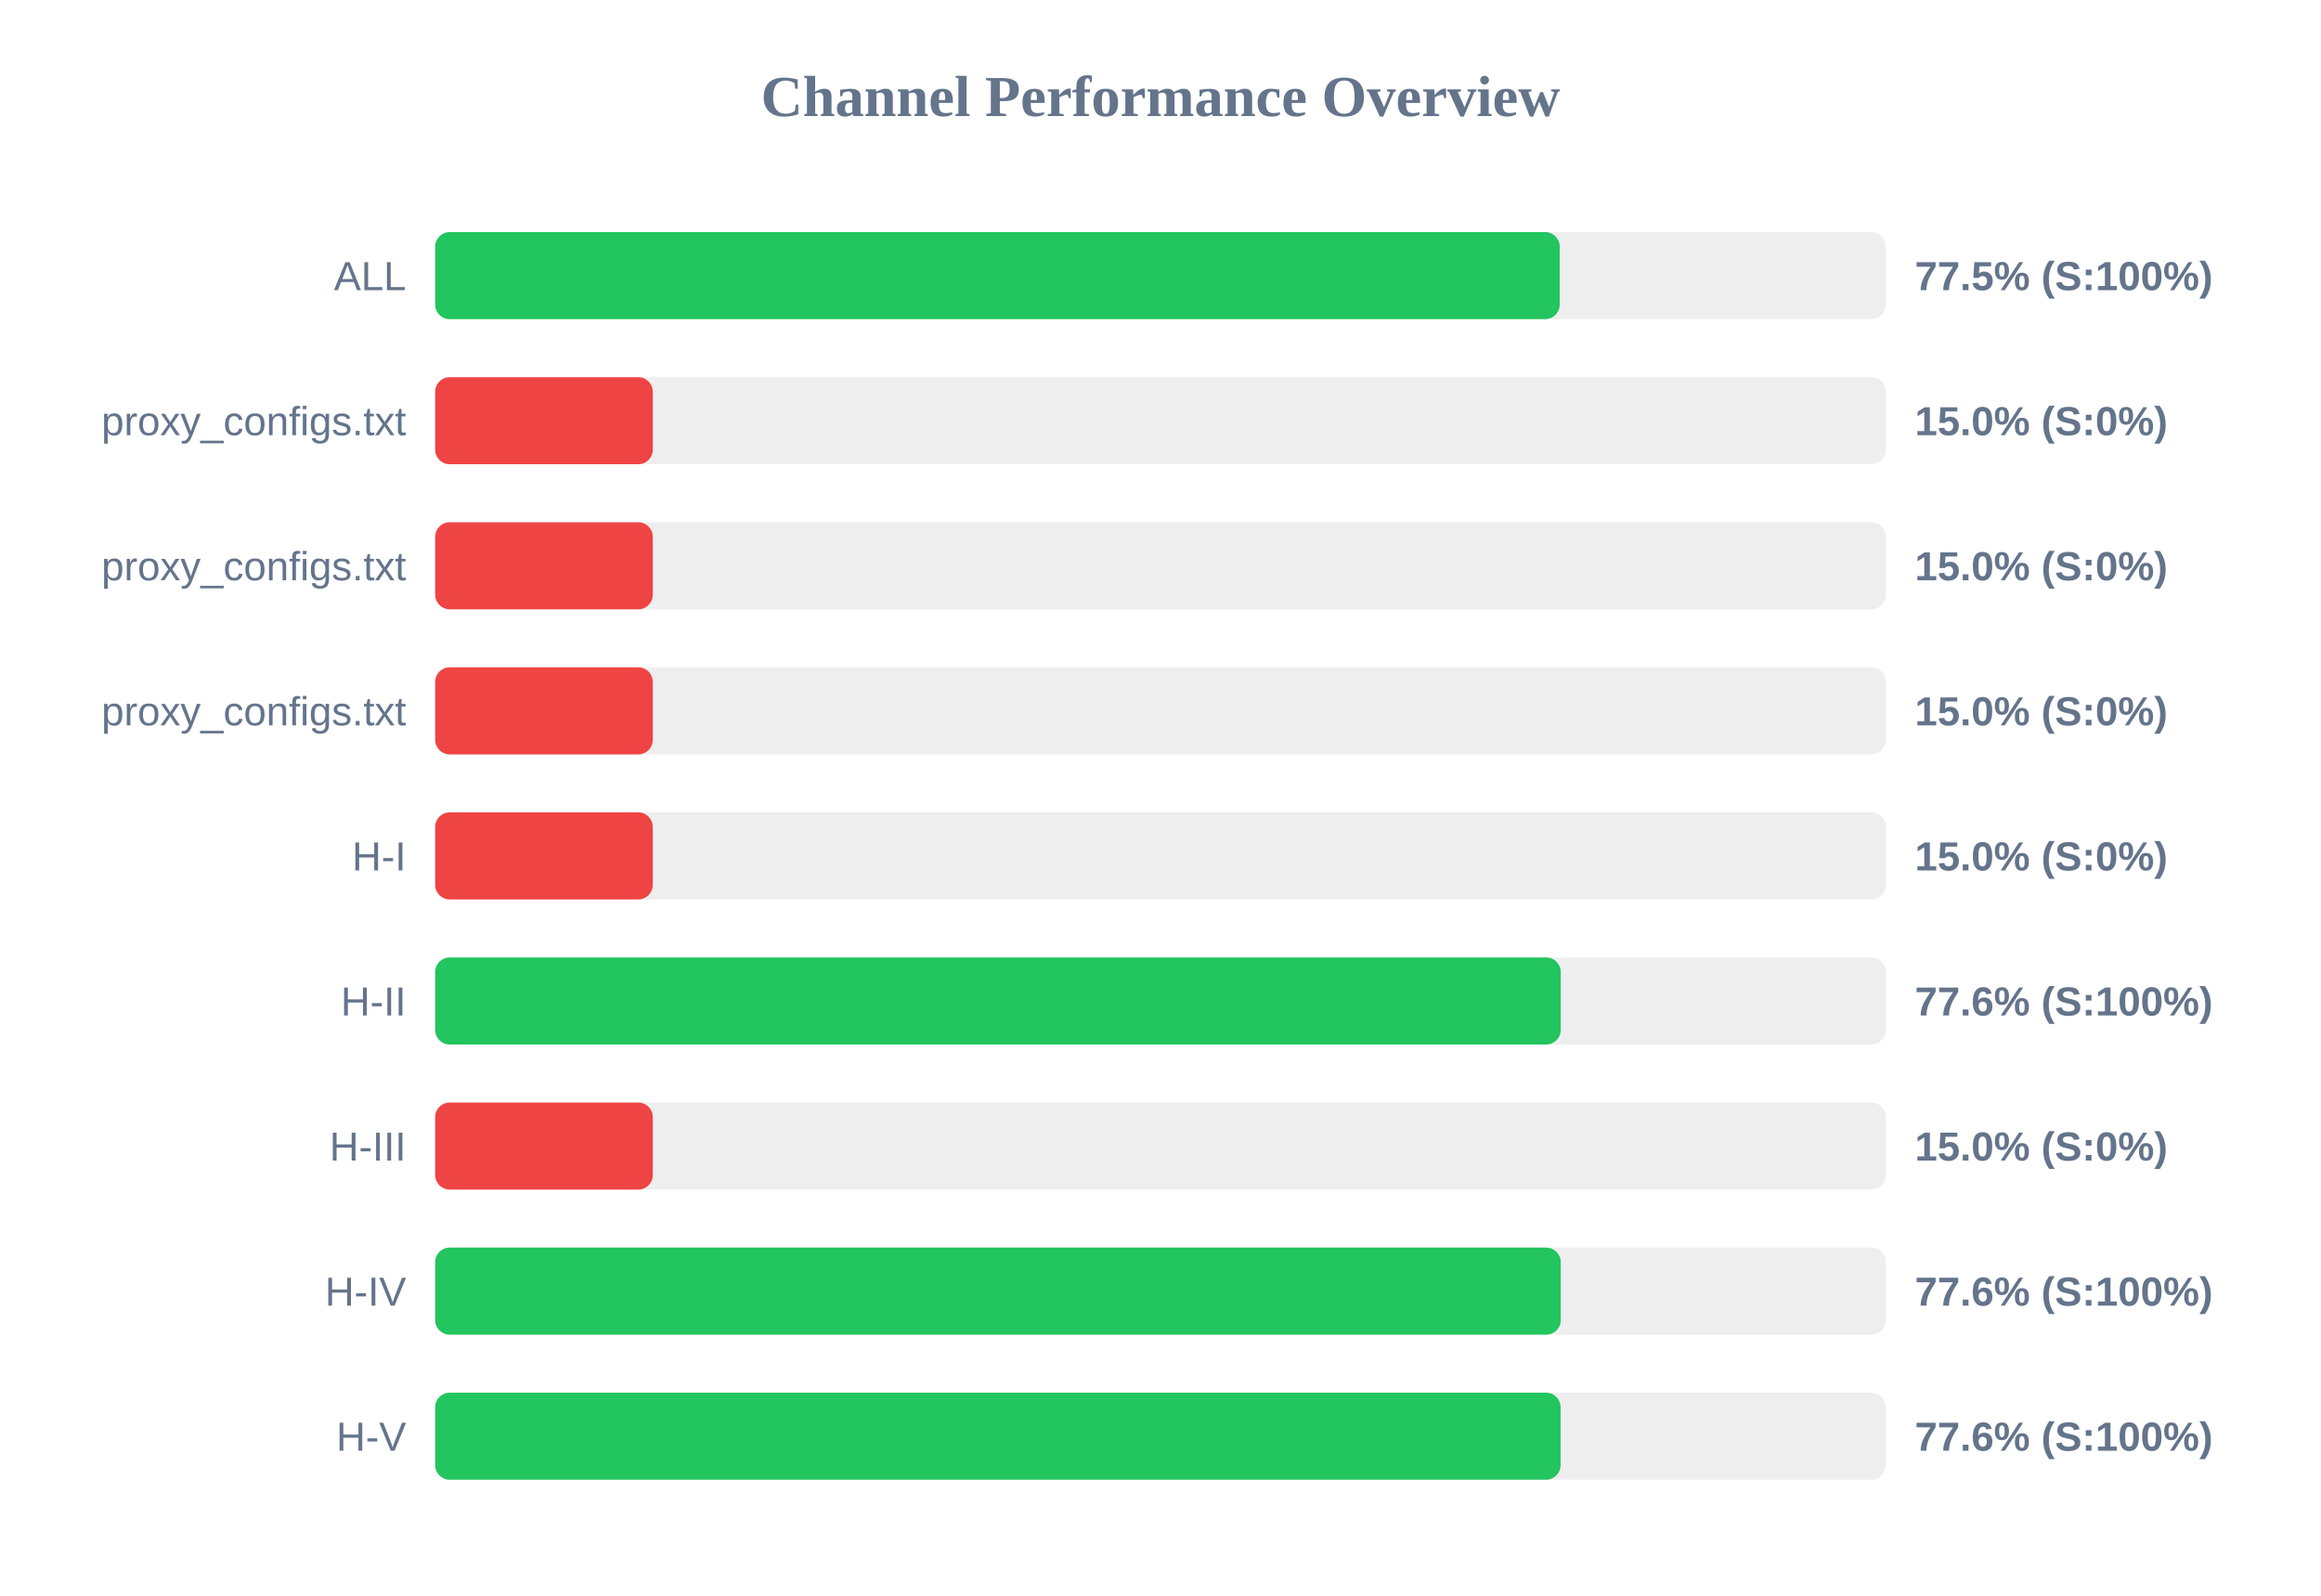
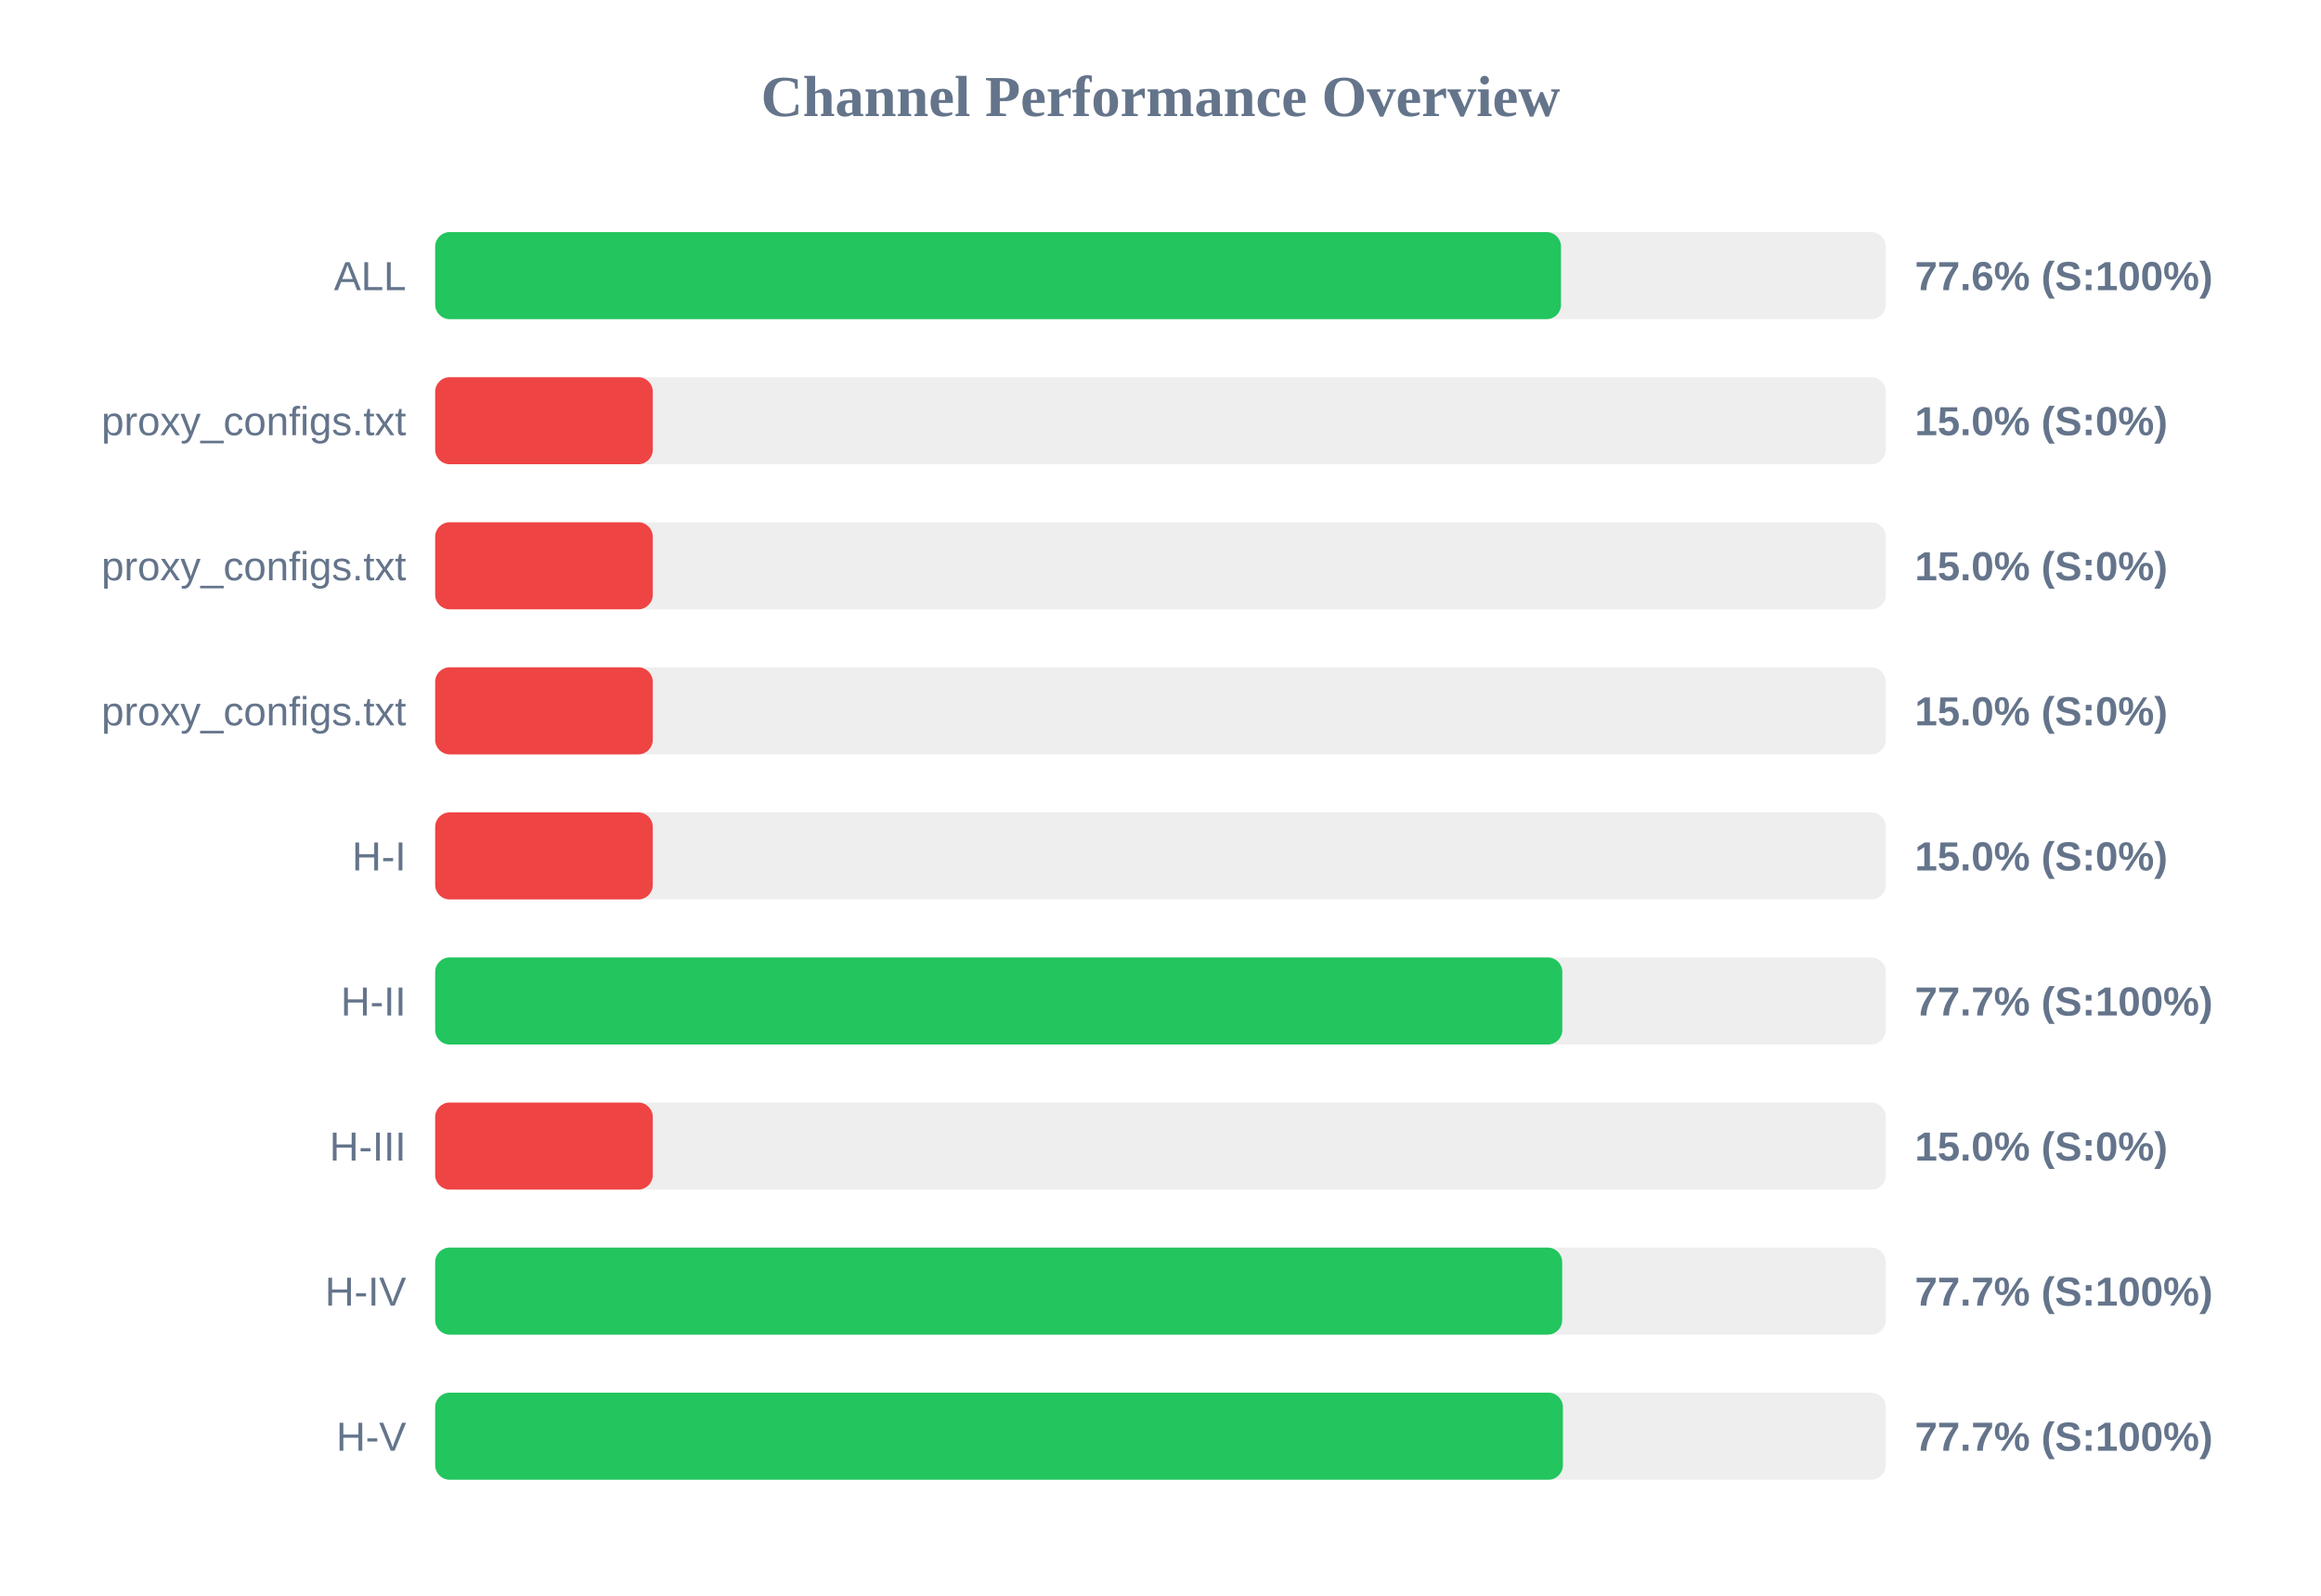
<svg xmlns="http://www.w3.org/2000/svg" width="800" height="550" version="1.1">
  <style>
        .row { font: 14px Arial; fill: #64748b; }
        .score { font: bold 14px Arial; fill: #64748b; }
    </style>
  <text x="400" y="40" text-anchor="middle" font-size="20px" font-weight="bold" fill="#64748b">Channel Performance Overview</text>
  <rect x="150" y="80" width="500" height="30" fill="#eee" rx="5" />
-   <rect x="150" y="80" width="387.6" height="30" fill="#22c55e" rx="5" />
+   <rect x="150" y="80" width="388.05" height="30" fill="#22c55e" rx="5" />
  <text x="140" y="100" text-anchor="end" class="row">ALL</text>
-   <text x="660" y="100" text-anchor="start" class="score">77.5% (S:100%)</text>
+   <text x="660" y="100" text-anchor="start" class="score">77.6% (S:100%)</text>
  <rect x="150" y="130" width="500" height="30" fill="#eee" rx="5" />
  <rect x="150" y="130" width="75.0" height="30" fill="#ef4444" rx="5" />
  <text x="140" y="150" text-anchor="end" class="row">proxy_configs.txt</text>
  <text x="660" y="150" text-anchor="start" class="score">15.0% (S:0%)</text>
  <rect x="150" y="180" width="500" height="30" fill="#eee" rx="5" />
  <rect x="150" y="180" width="75.0" height="30" fill="#ef4444" rx="5" />
  <text x="140" y="200" text-anchor="end" class="row">proxy_configs.txt</text>
  <text x="660" y="200" text-anchor="start" class="score">15.0% (S:0%)</text>
  <rect x="150" y="230" width="500" height="30" fill="#eee" rx="5" />
  <rect x="150" y="230" width="75.0" height="30" fill="#ef4444" rx="5" />
  <text x="140" y="250" text-anchor="end" class="row">proxy_configs.txt</text>
  <text x="660" y="250" text-anchor="start" class="score">15.0% (S:0%)</text>
  <rect x="150" y="280" width="500" height="30" fill="#eee" rx="5" />
  <rect x="150" y="280" width="75.0" height="30" fill="#ef4444" rx="5" />
  <text x="140" y="300" text-anchor="end" class="row">H-I</text>
  <text x="660" y="300" text-anchor="start" class="score">15.0% (S:0%)</text>
  <rect x="150" y="330" width="500" height="30" fill="#eee" rx="5" />
-   <rect x="150" y="330" width="387.95" height="30" fill="#22c55e" rx="5" />
+   <rect x="150" y="330" width="388.5" height="30" fill="#22c55e" rx="5" />
  <text x="140" y="350" text-anchor="end" class="row">H-II</text>
-   <text x="660" y="350" text-anchor="start" class="score">77.6% (S:100%)</text>
+   <text x="660" y="350" text-anchor="start" class="score">77.7% (S:100%)</text>
  <rect x="150" y="380" width="500" height="30" fill="#eee" rx="5" />
  <rect x="150" y="380" width="75.0" height="30" fill="#ef4444" rx="5" />
  <text x="140" y="400" text-anchor="end" class="row">H-III</text>
  <text x="660" y="400" text-anchor="start" class="score">15.0% (S:0%)</text>
  <rect x="150" y="430" width="500" height="30" fill="#eee" rx="5" />
-   <rect x="150" y="430" width="387.95" height="30" fill="#22c55e" rx="5" />
+   <rect x="150" y="430" width="388.45" height="30" fill="#22c55e" rx="5" />
  <text x="140" y="450" text-anchor="end" class="row">H-IV</text>
-   <text x="660" y="450" text-anchor="start" class="score">77.6% (S:100%)</text>
+   <text x="660" y="450" text-anchor="start" class="score">77.7% (S:100%)</text>
  <rect x="150" y="480" width="500" height="30" fill="#eee" rx="5" />
-   <rect x="150" y="480" width="387.9" height="30" fill="#22c55e" rx="5" />
+   <rect x="150" y="480" width="388.7" height="30" fill="#22c55e" rx="5" />
  <text x="140" y="500" text-anchor="end" class="row">H-V</text>
-   <text x="660" y="500" text-anchor="start" class="score">77.6% (S:100%)</text>
+   <text x="660" y="500" text-anchor="start" class="score">77.7% (S:100%)</text>
</svg>
